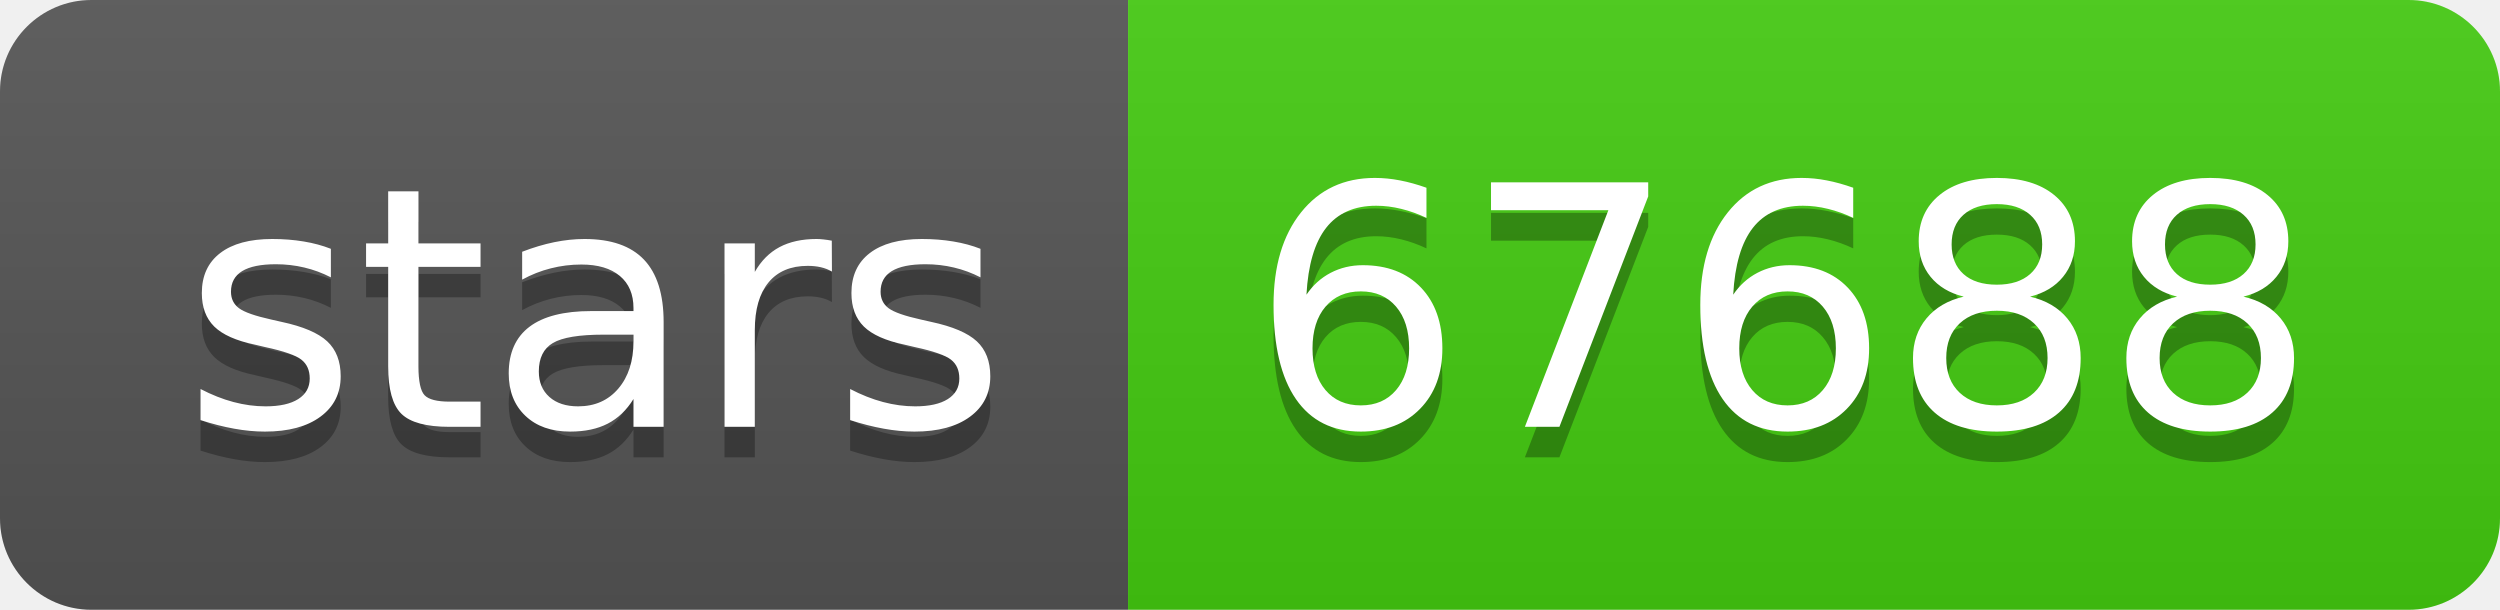
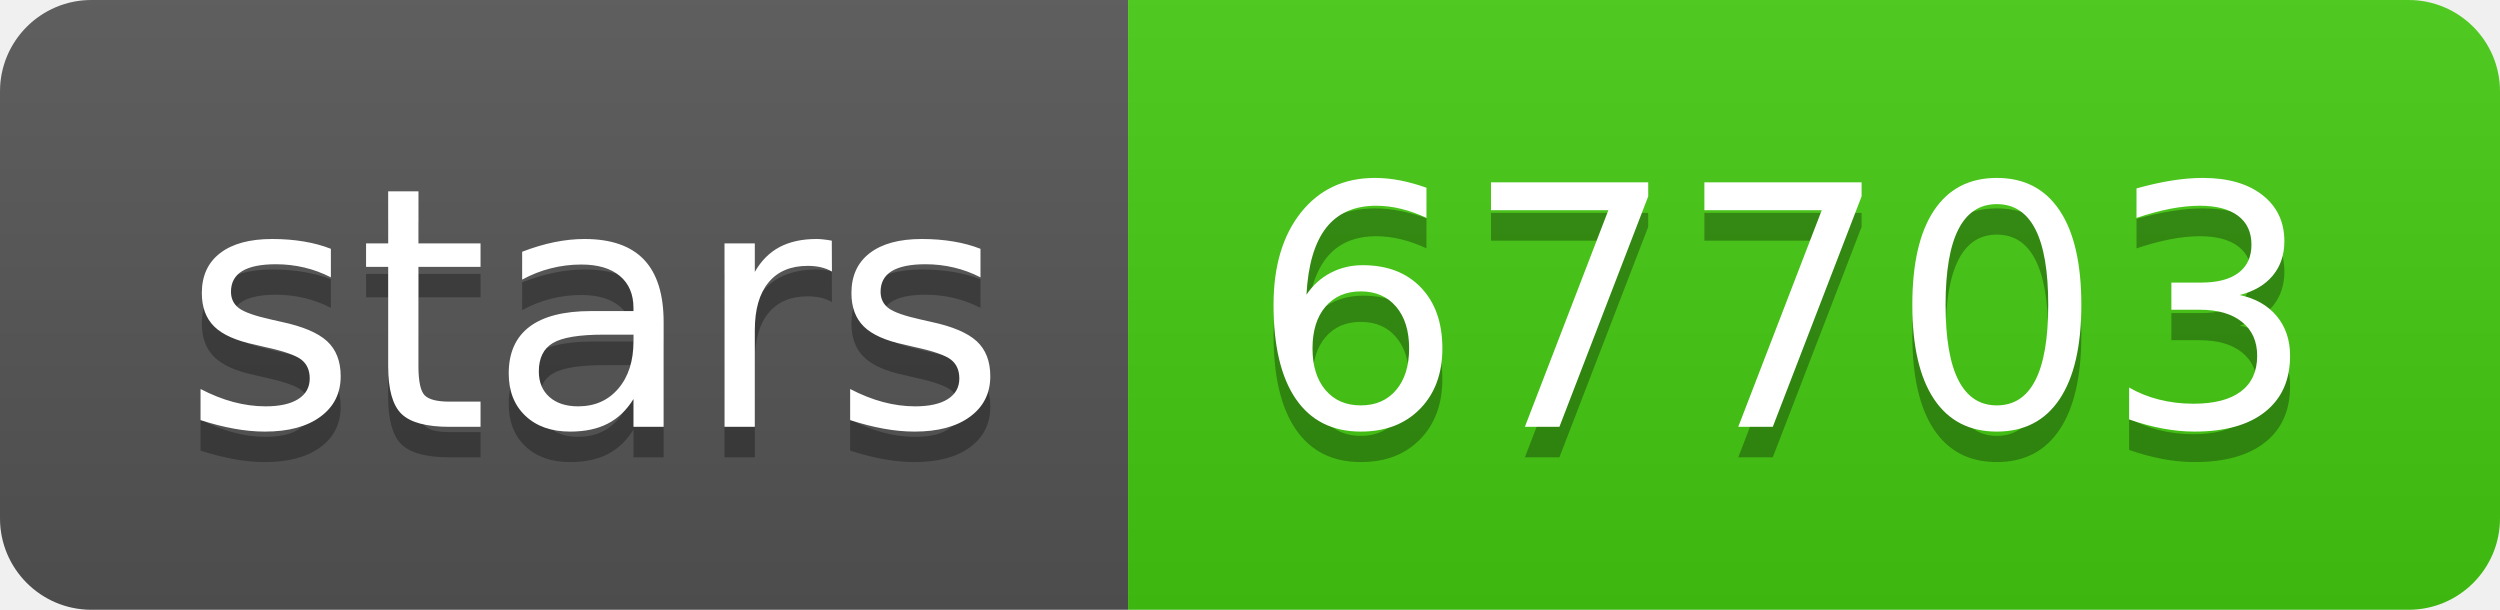
- <svg xmlns="http://www.w3.org/2000/svg" width="82" height="20" role="img" aria-label="stars: 67688">
+ <svg xmlns="http://www.w3.org/2000/svg" width="82" height="20" role="img" aria-label="stars: 67703">
  <linearGradient id="s" x2="0" y2="100%">
    <stop offset="0" stop-color="#bbb" stop-opacity=".1" />
    <stop offset="1" stop-opacity=".1" />
  </linearGradient>
  <clipPath id="r">
    <rect width="82" height="20" rx="3" fill="#fff" />
  </clipPath>
  <g clip-path="url(#r)">
    <rect width="37" height="20" fill="#555" />
    <rect x="37" width="45" height="20" fill="#4c1" />
    <rect width="82" height="20" fill="url(#s)" />
  </g>
  <g fill="#fff" text-anchor="middle" font-family="Verdana,Geneva,DejaVu Sans,sans-serif" text-rendering="geometricPrecision" font-size="110">
    <text aria-hidden="true" x="195" y="150" fill="#010101" fill-opacity=".3" transform="scale(.1)" textLength="270">stars</text>
    <text x="195" y="140" transform="scale(.1)" fill="#fff" textLength="270">stars</text>
-     <text aria-hidden="true" x="585" y="150" fill="#010101" fill-opacity=".3" transform="scale(.1)" textLength="350">67688</text>
-     <text x="585" y="140" transform="scale(.1)" fill="#fff" textLength="350">67688</text>
+     <text aria-hidden="true" x="585" y="150" fill="#010101" fill-opacity=".3" transform="scale(.1)" textLength="350">67703</text>
+     <text x="585" y="140" transform="scale(.1)" fill="#fff" textLength="350">67703</text>
  </g>
</svg>
